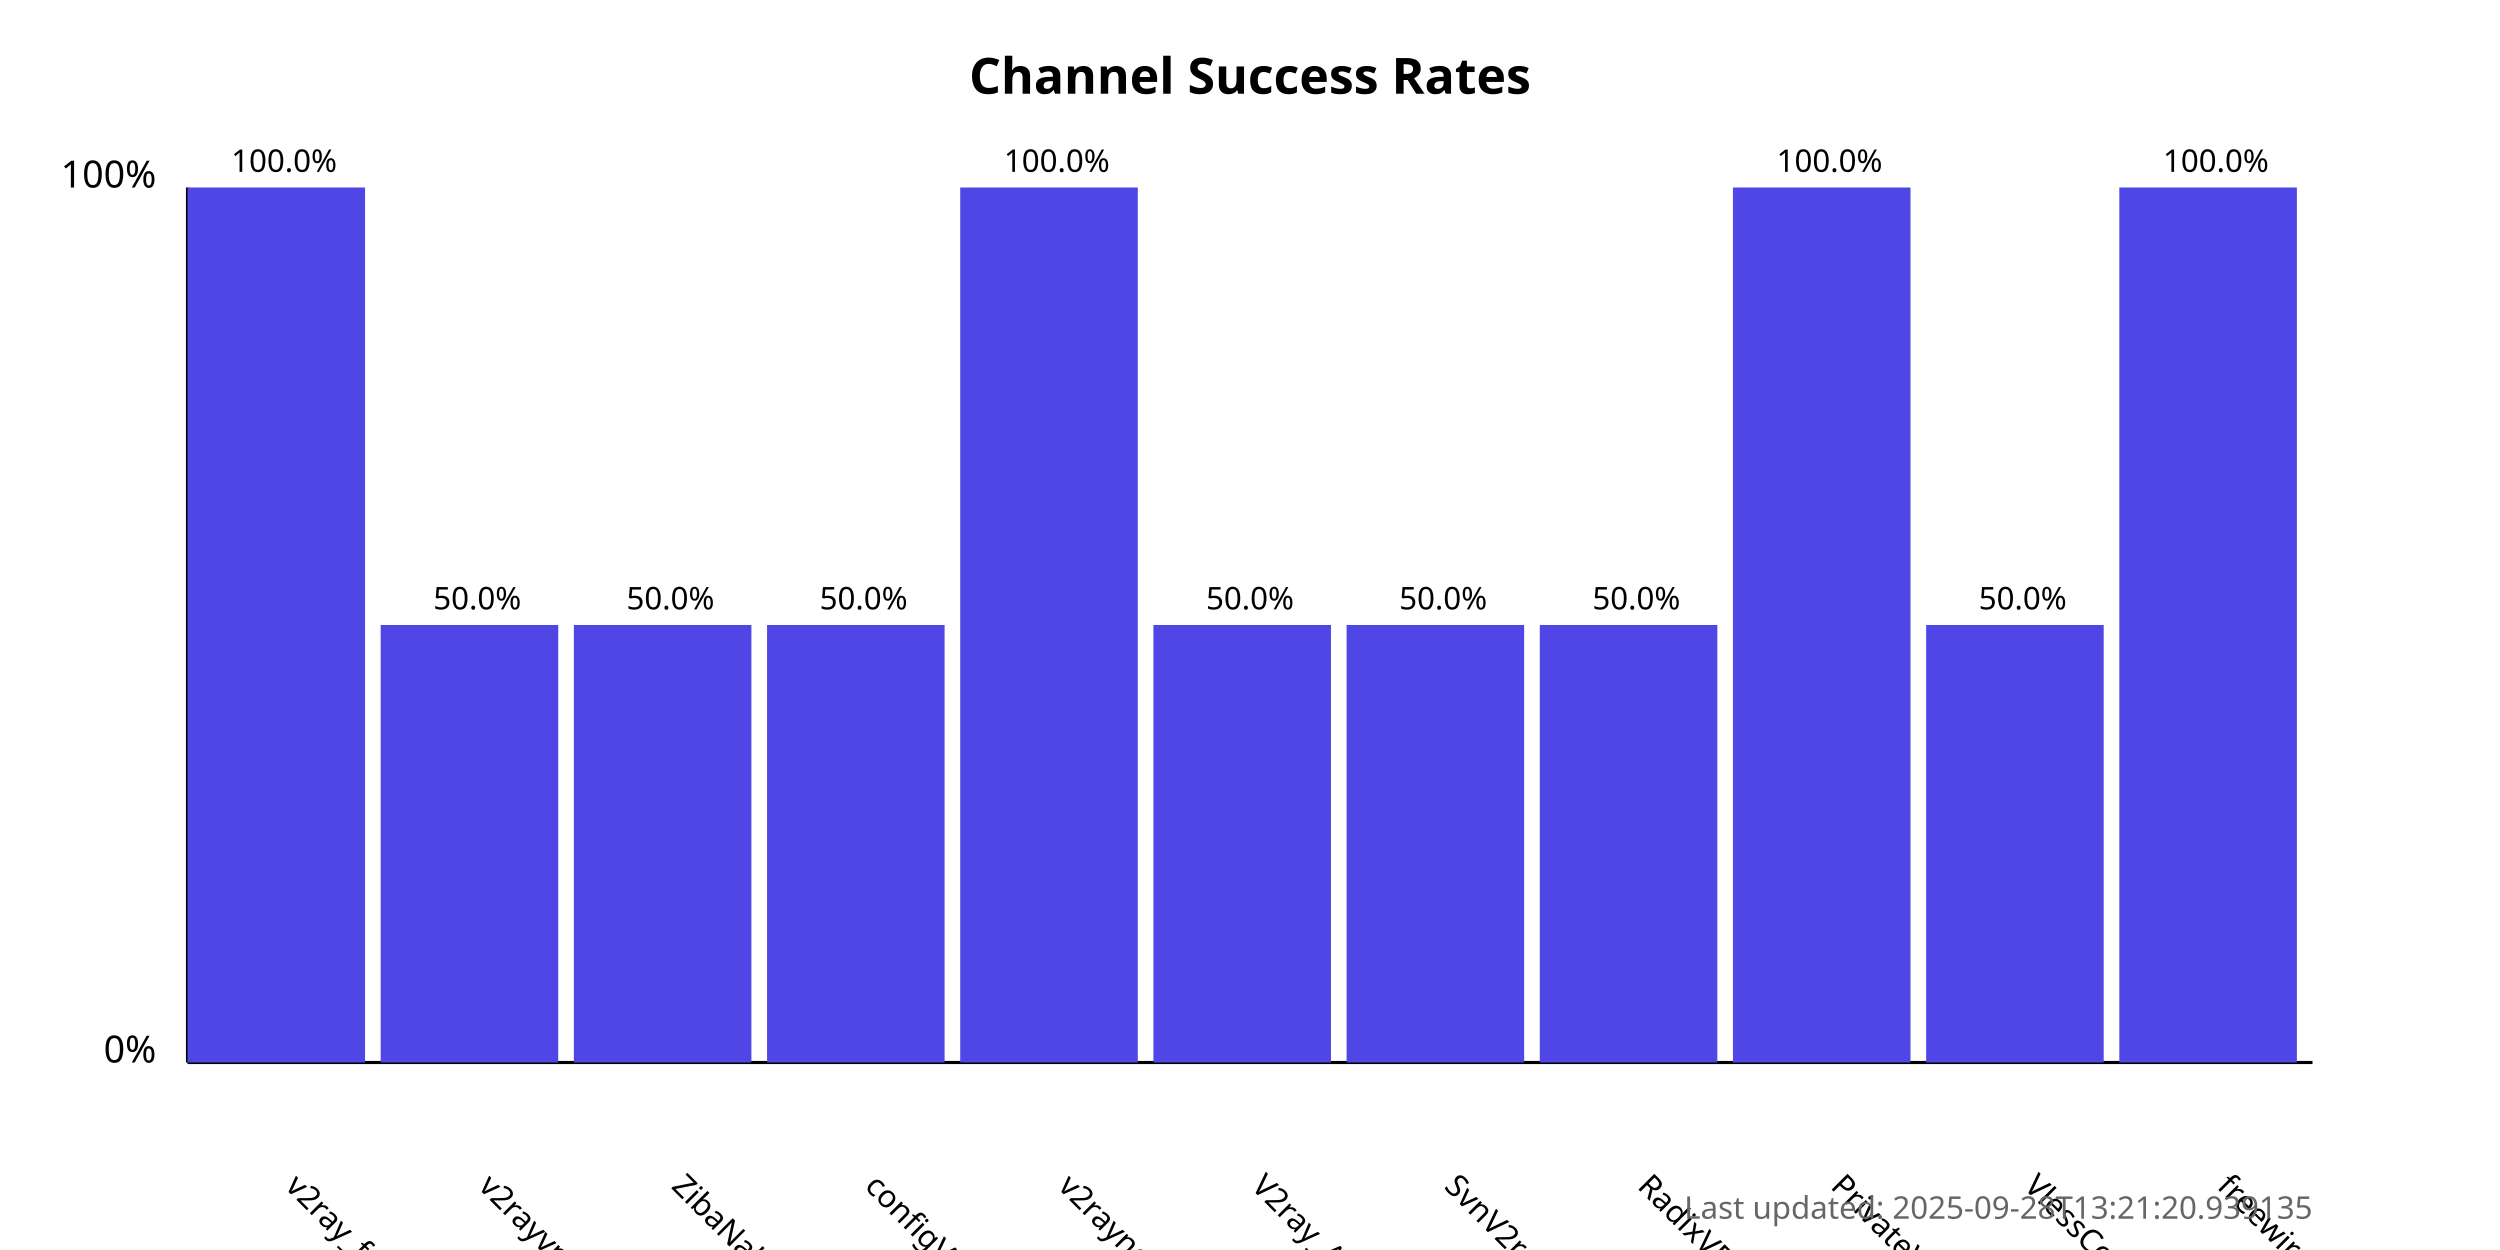
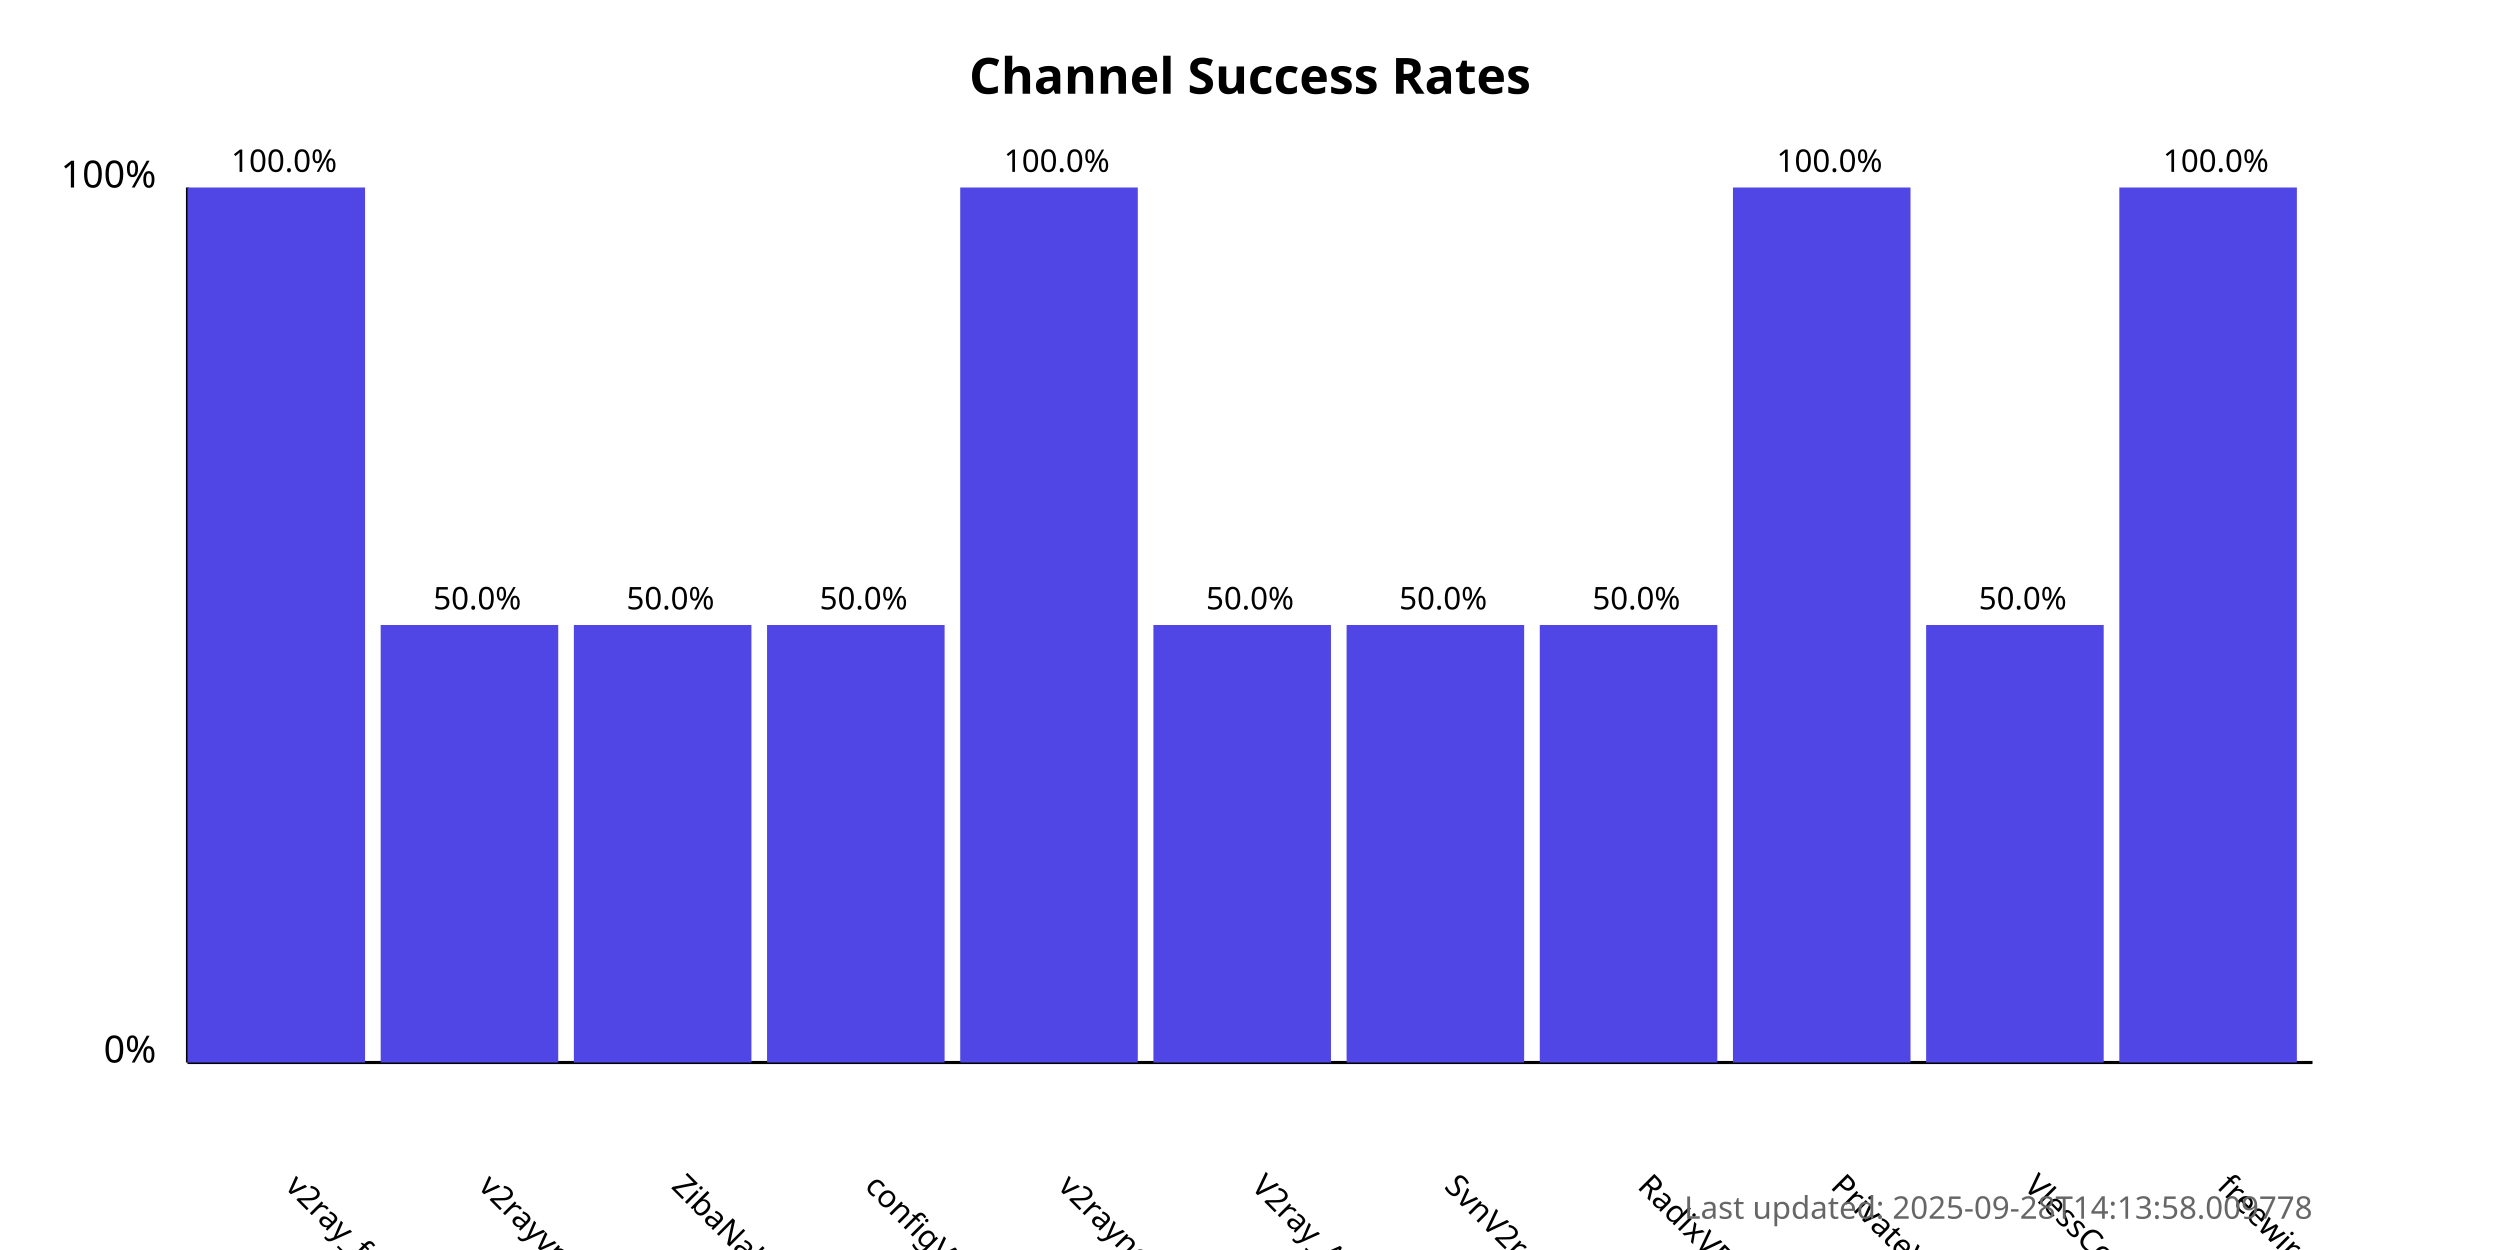
<svg xmlns="http://www.w3.org/2000/svg" width="800" height="400">
  <style>
            .chart-title { font: bold 16px sans-serif; }
            .axis-label { font: 12px sans-serif; }
            .tick-label { font: 10px sans-serif; }
            .bar { fill: #4f46e5; }
            .bar:hover { fill: #6366f1; }
            .timestamp { font: 10px sans-serif; fill: #666; }
        </style>
  <text x="400.0" y="30" text-anchor="middle" class="chart-title">
            Channel Success Rates
        </text>
  <line x1="60" y1="340" x2="60" y2="60" stroke="black" stroke-width="1" />
  <line x1="60" y1="340" x2="740" y2="340" stroke="black" stroke-width="1" />
  <text x="50" y="340" text-anchor="end" class="axis-label">0%</text>
  <text x="50" y="60" text-anchor="end" class="axis-label">100%</text>
  <g>
    <rect x="60" y="60.0" width="56.818" height="280.0" class="bar" />
    <text x="90.909" y="380" transform="rotate(45, 90.90909, 380)" text-anchor="start" class="tick-label">
                v2ray_free_conf
            </text>
    <text x="90.909" y="55.0" text-anchor="middle" class="tick-label">
                100.0%
            </text>
  </g>
  <g>
    <rect x="121.818" y="200.0" width="56.818" height="140.0" class="bar" />
    <text x="152.727" y="380" transform="rotate(45, 152.7273, 380)" text-anchor="start" class="tick-label">
                v2rayvpno
            </text>
    <text x="152.727" y="195.0" text-anchor="middle" class="tick-label">
                50.0%
            </text>
  </g>
  <g>
    <rect x="183.636" y="200.0" width="56.818" height="140.0" class="bar" />
    <text x="214.545" y="380" transform="rotate(45, 214.5455, 380)" text-anchor="start" class="tick-label">
                ZibaNabz
            </text>
    <text x="214.545" y="195.0" text-anchor="middle" class="tick-label">
                50.0%
            </text>
  </g>
  <g>
    <rect x="245.455" y="200.0" width="56.818" height="140.0" class="bar" />
    <text x="276.364" y="380" transform="rotate(45, 276.3636, 380)" text-anchor="start" class="tick-label">
                configV2rayForFree
            </text>
    <text x="276.364" y="195.0" text-anchor="middle" class="tick-label">
                50.0%
            </text>
  </g>
  <g>
    <rect x="307.273" y="60.0" width="56.818" height="280.0" class="bar" />
    <text x="338.182" y="380" transform="rotate(45, 338.1818, 380)" text-anchor="start" class="tick-label">
                v2rayngvpn
            </text>
    <text x="338.182" y="55.0" text-anchor="middle" class="tick-label">
                100.0%
            </text>
  </g>
  <g>
    <rect x="369.091" y="200.0" width="56.818" height="140.0" class="bar" />
    <text x="400.0" y="380" transform="rotate(45, 400.0, 380)" text-anchor="start" class="tick-label">
                V2ray_Alpha
            </text>
    <text x="400.0" y="195.0" text-anchor="middle" class="tick-label">
                50.0%
            </text>
  </g>
  <g>
    <rect x="430.909" y="200.0" width="56.818" height="140.0" class="bar" />
    <text x="461.818" y="380" transform="rotate(45, 461.8182, 380)" text-anchor="start" class="tick-label">
                SvnV2ray
            </text>
    <text x="461.818" y="195.0" text-anchor="middle" class="tick-label">
                50.0%
            </text>
  </g>
  <g>
    <rect x="492.727" y="200.0" width="56.818" height="140.0" class="bar" />
    <text x="523.636" y="380" transform="rotate(45, 523.6364, 380)" text-anchor="start" class="tick-label">
                RadixVPN
            </text>
    <text x="523.636" y="195.0" text-anchor="middle" class="tick-label">
                50.0%
            </text>
  </g>
  <g>
    <rect x="554.545" y="60.0" width="56.818" height="280.0" class="bar" />
    <text x="585.455" y="380" transform="rotate(45, 585.4545, 380)" text-anchor="start" class="tick-label">
                PrivateVPNs
            </text>
    <text x="585.455" y="55.0" text-anchor="middle" class="tick-label">
                100.0%
            </text>
  </g>
  <g>
    <rect x="616.364" y="200.0" width="56.818" height="140.0" class="bar" />
    <text x="647.273" y="380" transform="rotate(45, 647.2727, 380)" text-anchor="start" class="tick-label">
                VlessConfig
            </text>
    <text x="647.273" y="195.0" text-anchor="middle" class="tick-label">
                50.0%
            </text>
  </g>
  <g>
    <rect x="678.182" y="60.0" width="56.818" height="280.0" class="bar" />
    <text x="709.091" y="380" transform="rotate(45, 709.0909, 380)" text-anchor="start" class="tick-label">
                freewireguard
            </text>
    <text x="709.091" y="55.0" text-anchor="middle" class="tick-label">
                100.0%
            </text>
  </g>
  <text x="740" y="390" text-anchor="end" class="timestamp">
-             Last updated: 2025-09-28T13:21:20.939135
+             Last updated: 2025-09-28T14:13:58.009778
        </text>
</svg>
